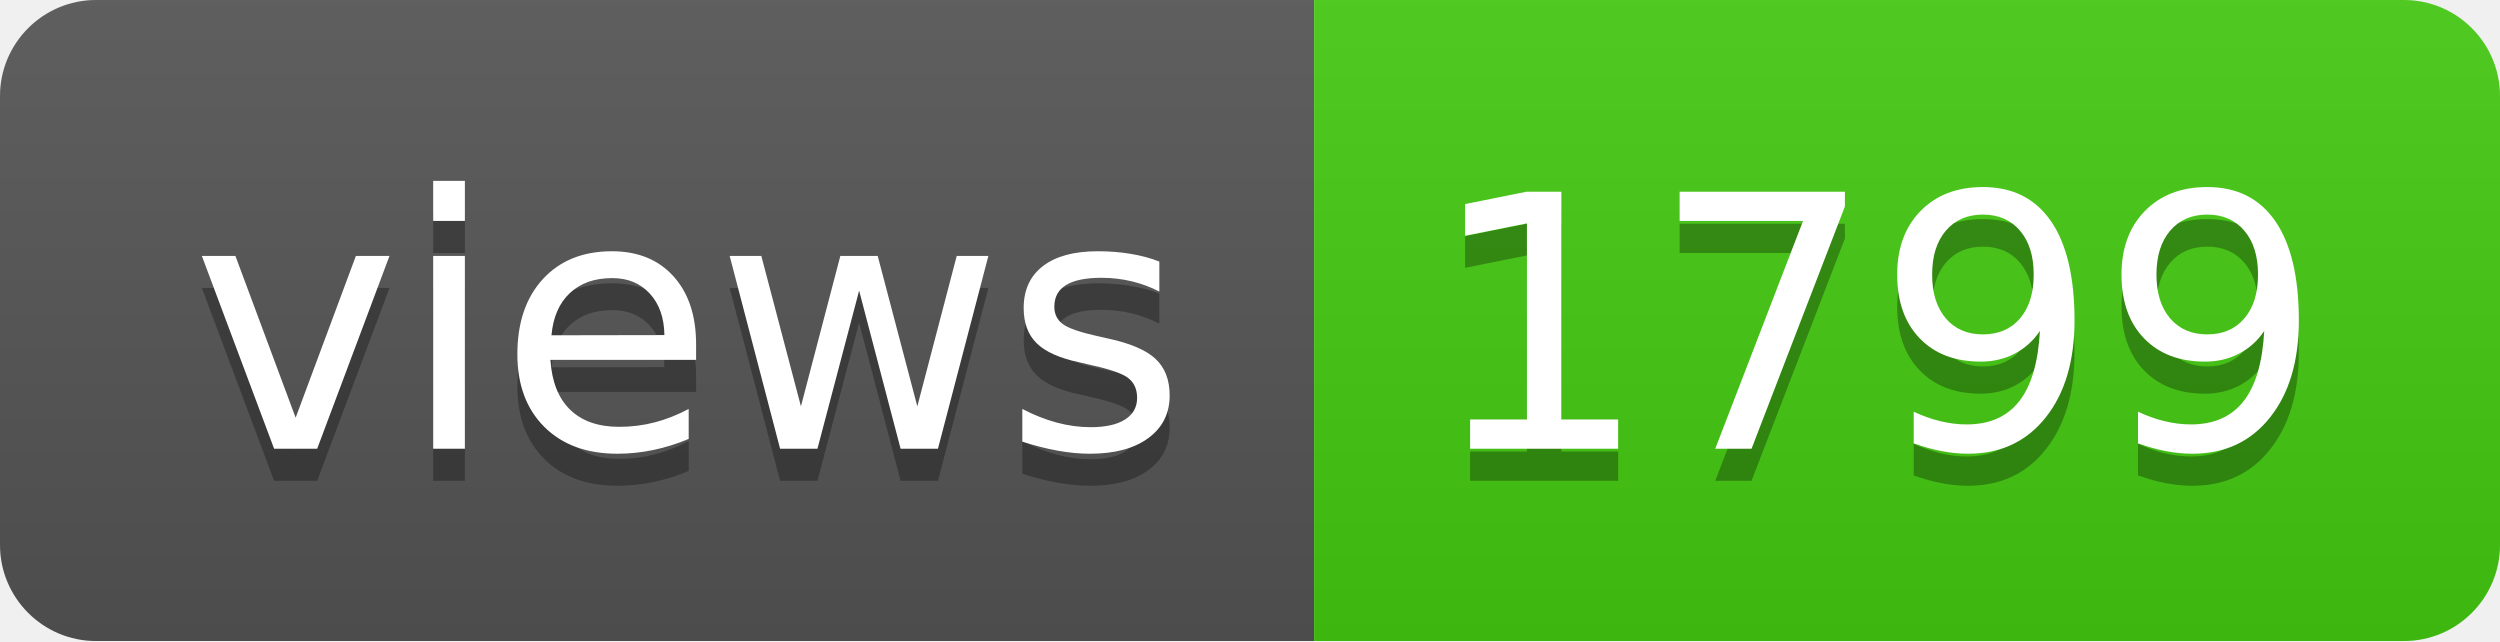
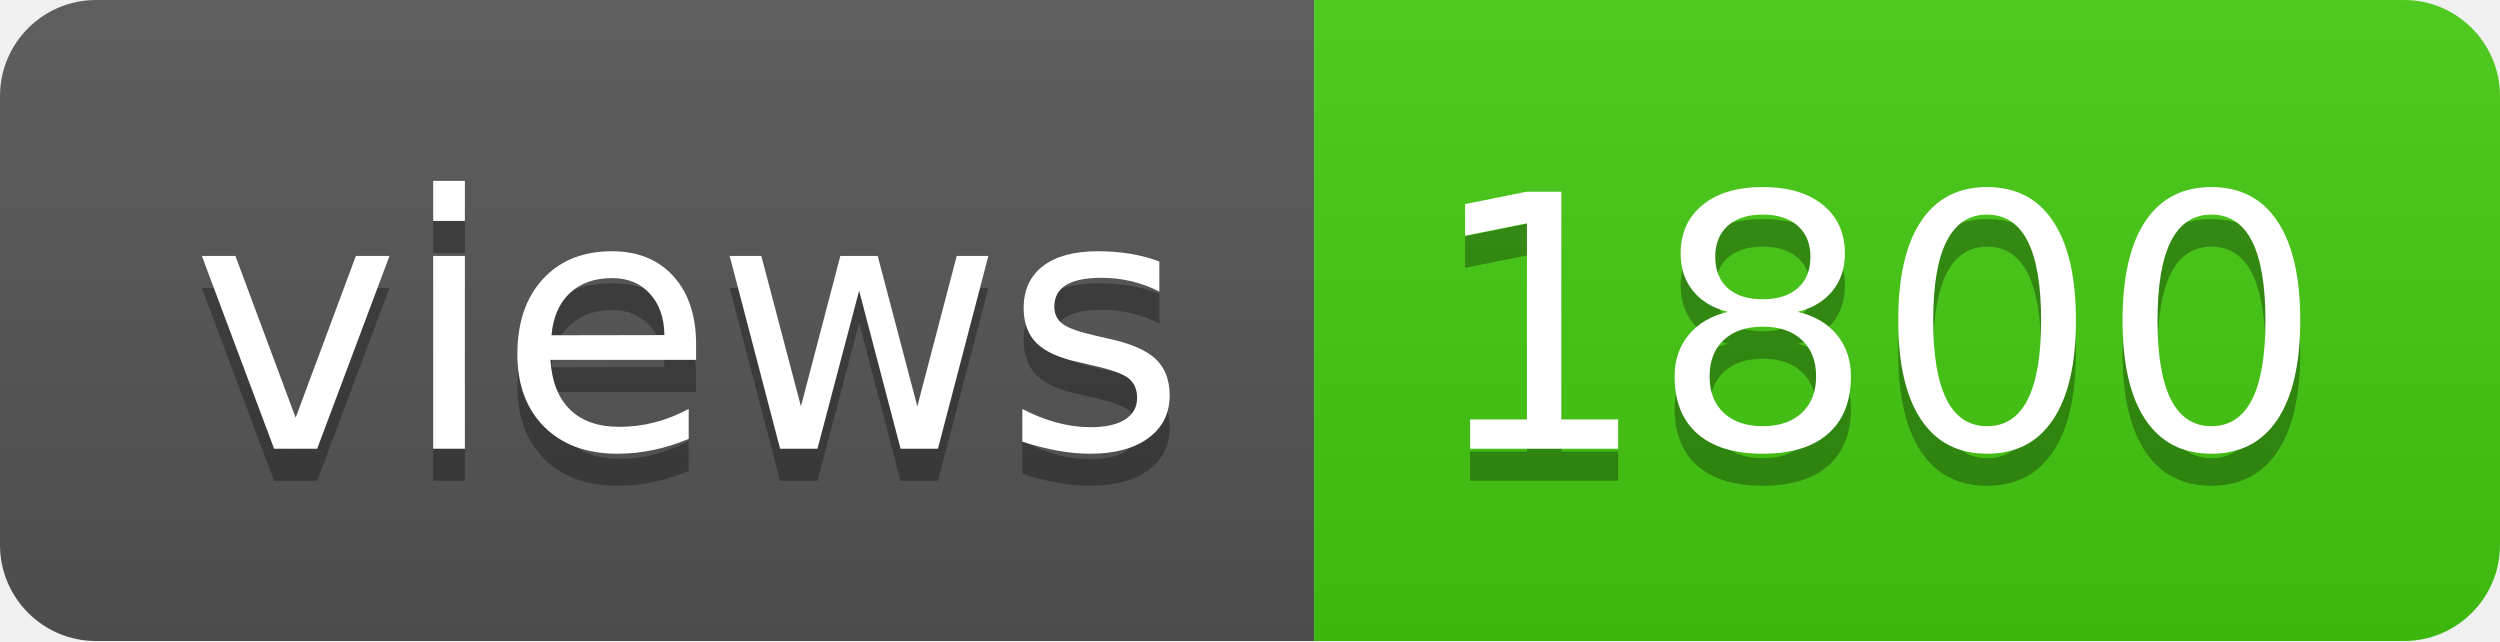
- <svg xmlns="http://www.w3.org/2000/svg" width="78" height="20" role="img" aria-label="views: 1799">
+ <svg xmlns="http://www.w3.org/2000/svg" width="78" height="20" role="img" aria-label="views: 1800">
  <linearGradient id="s" x2="0" y2="100%">
    <stop offset="0" stop-color="#bbb" stop-opacity=".1" />
    <stop offset="1" stop-opacity=".1" />
  </linearGradient>
  <clipPath id="r">
    <rect width="78" height="20" rx="3" fill="#fff" />
  </clipPath>
  <g clip-path="url(#r)">
    <rect width="41" height="20" fill="#555" />
    <rect x="41" width="37" height="20" fill="#4c1" />
    <rect width="78" height="20" fill="url(#s)" />
  </g>
  <g fill="#fff" text-anchor="middle" font-family="Verdana,Geneva,DejaVu Sans,sans-serif" text-rendering="geometricPrecision" font-size="110">
    <text aria-hidden="true" x="215" y="150" fill="#010101" fill-opacity=".3" transform="scale(.1)" textLength="310">views</text>
    <text x="215" y="140" transform="scale(.1)" fill="#fff" textLength="310">views</text>
-     <text aria-hidden="true" x="585" y="150" fill="#010101" fill-opacity=".3" transform="scale(.1)" textLength="270">1799</text>
-     <text x="585" y="140" transform="scale(.1)" fill="#fff" textLength="270">1799</text>
+     <text aria-hidden="true" x="585" y="150" fill="#010101" fill-opacity=".3" transform="scale(.1)" textLength="270">1800</text>
+     <text x="585" y="140" transform="scale(.1)" fill="#fff" textLength="270">1800</text>
  </g>
</svg>
